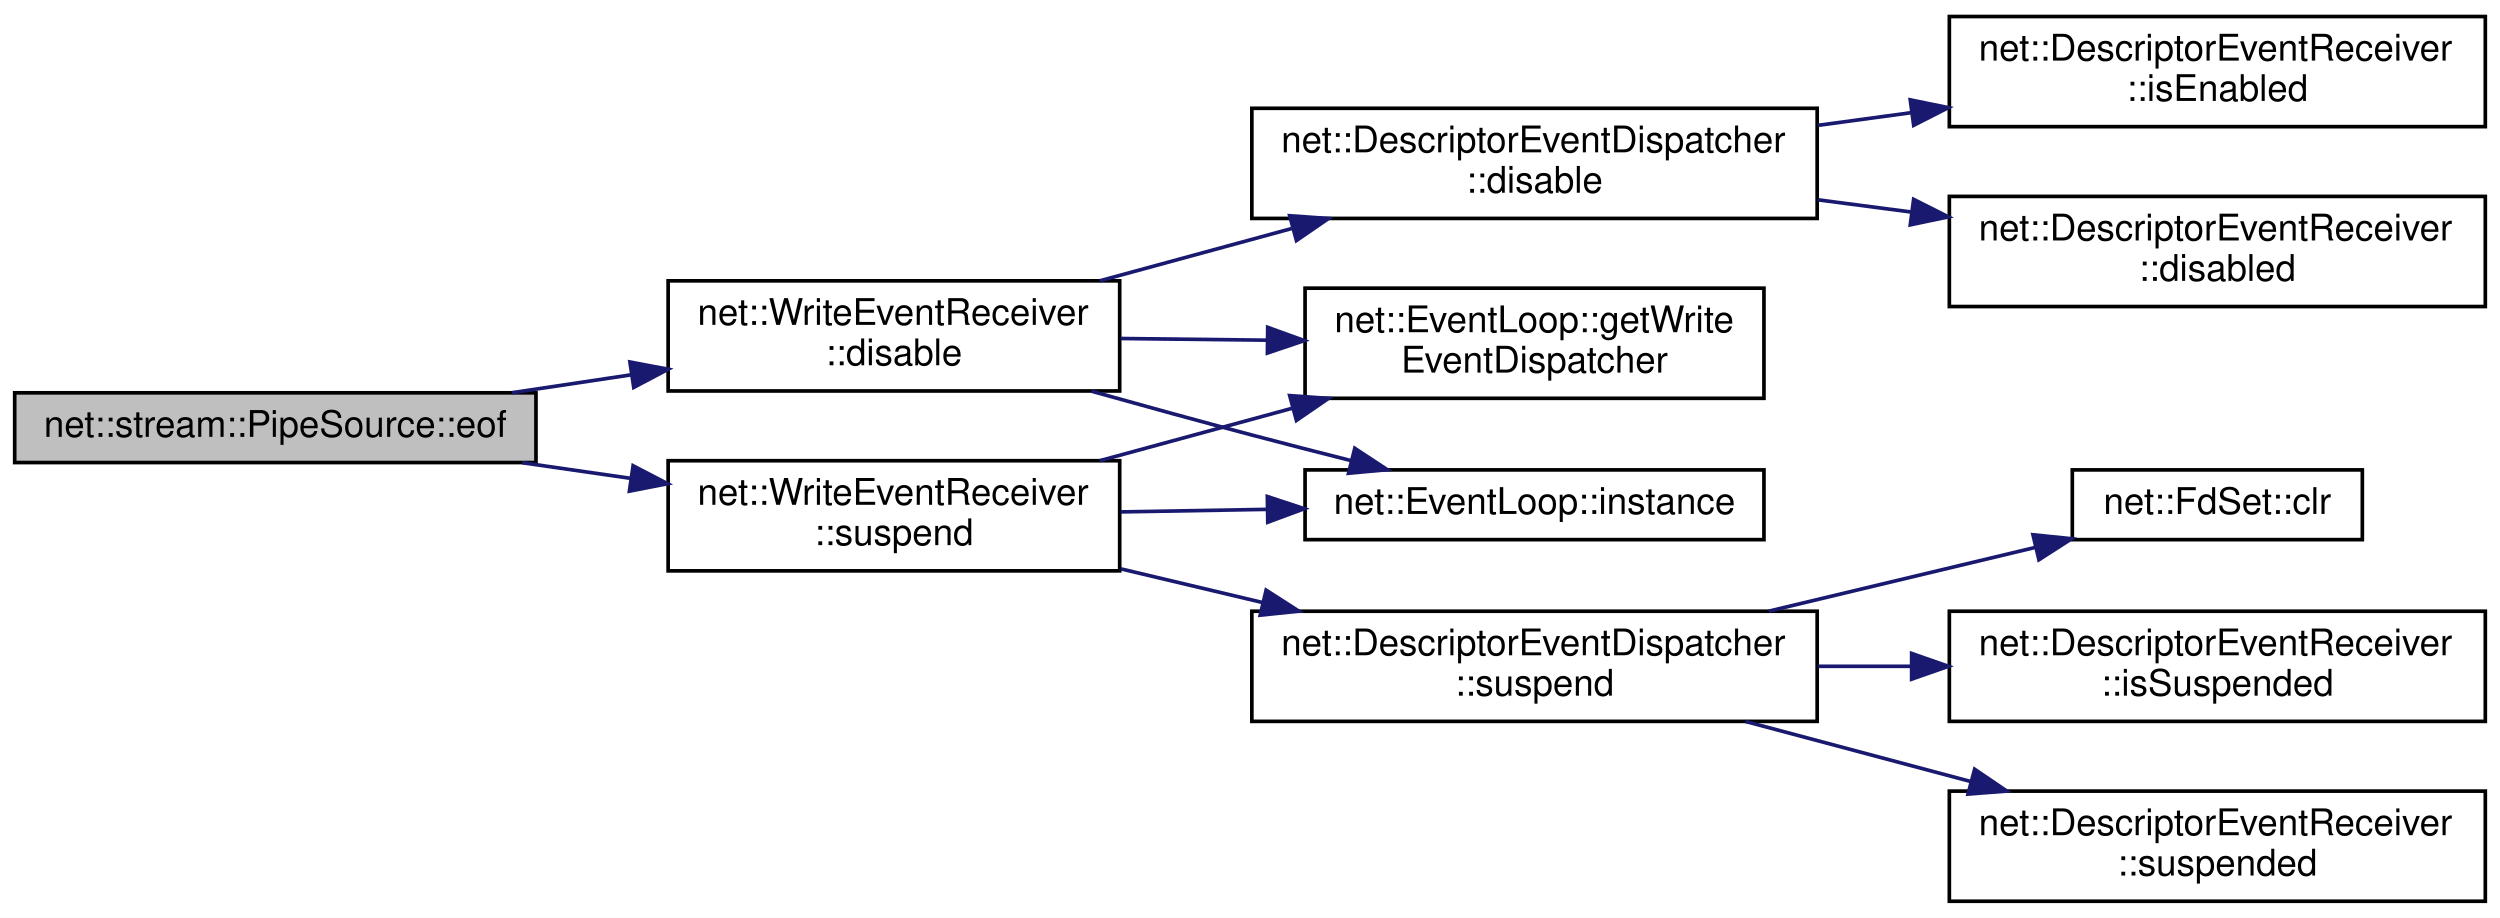
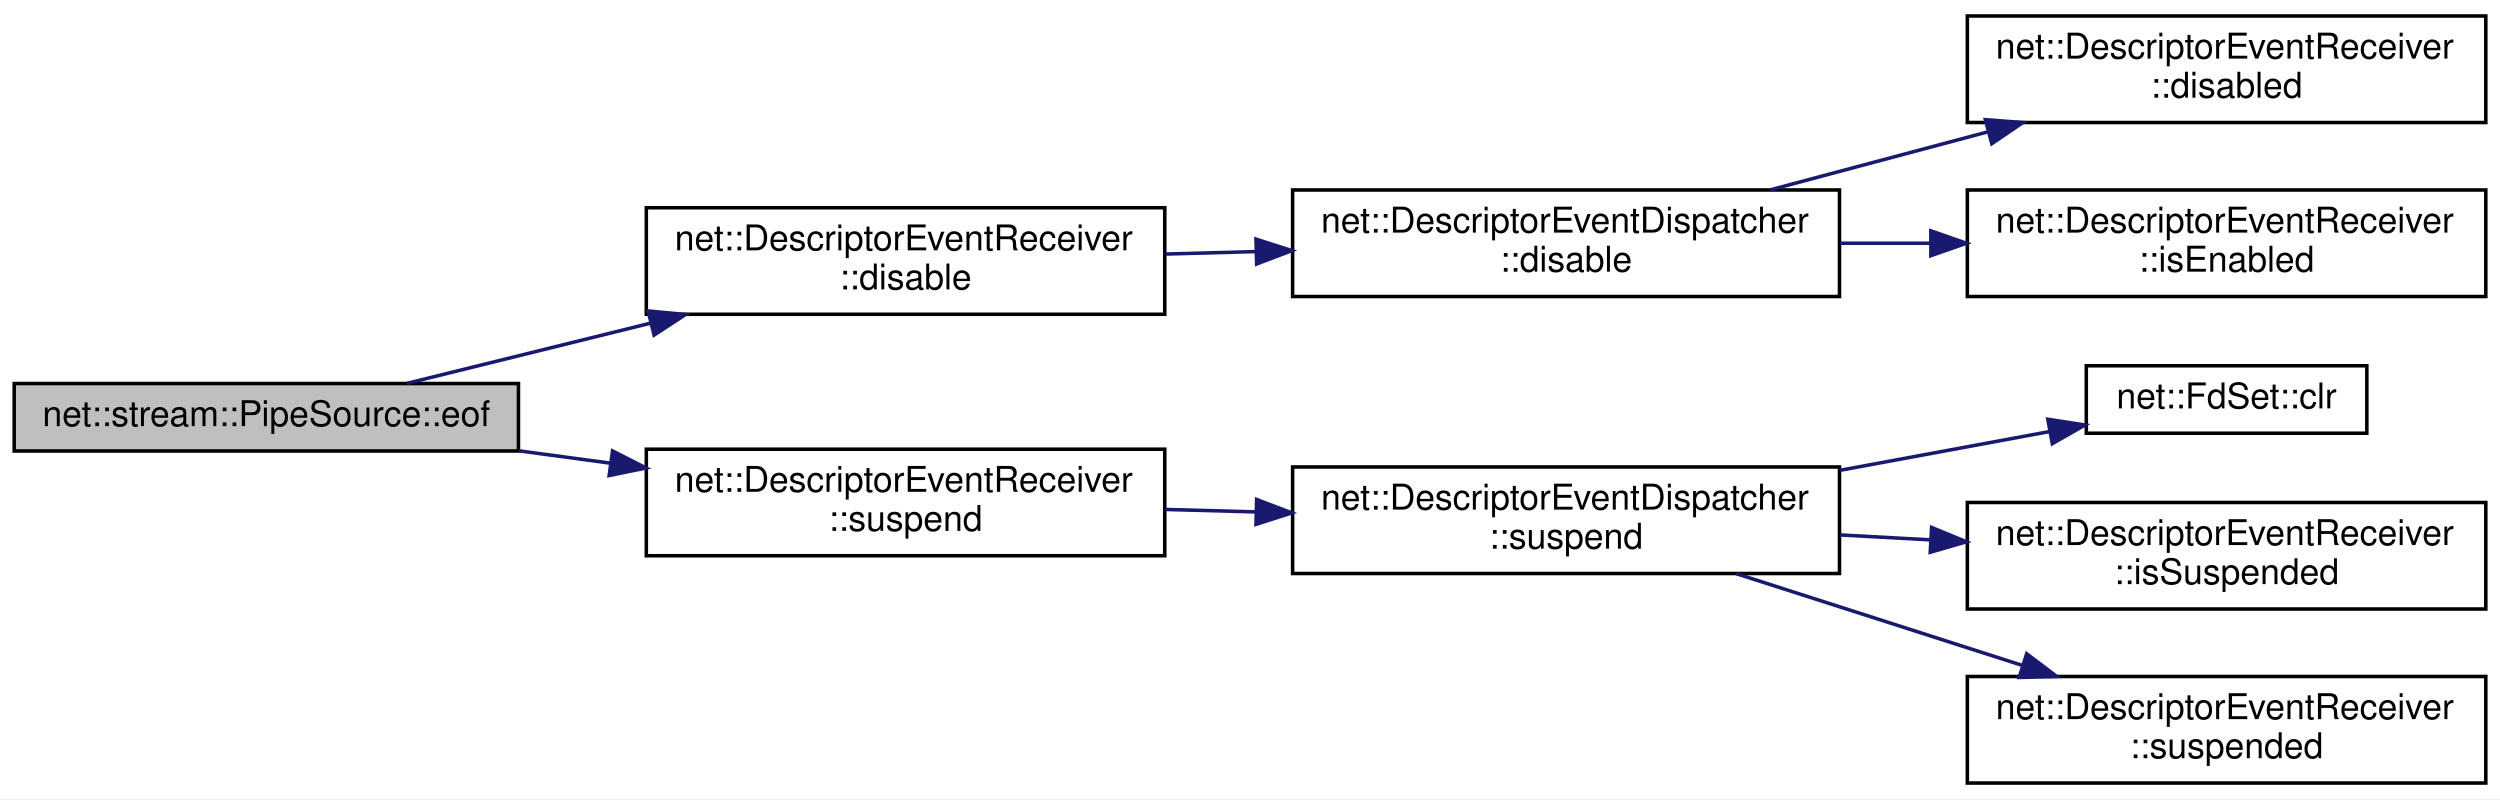
- <svg xmlns="http://www.w3.org/2000/svg" xmlns:xlink="http://www.w3.org/1999/xlink" width="681pt" height="250pt" viewBox="0.00 0.00 681.00 250.00">
-   <g id="graph0" class="graph" transform="scale(1 1) rotate(0) translate(4 246)">
-     <polygon fill="white" stroke="transparent" points="-4,4 -4,-246 677,-246 677,4 -4,4" />
+ <svg xmlns="http://www.w3.org/2000/svg" xmlns:xlink="http://www.w3.org/1999/xlink" width="704pt" height="225pt" viewBox="0.00 0.00 704.00 225.00">
+   <g id="graph0" class="graph" transform="scale(1 1) rotate(0) translate(4 221)">
+     <polygon fill="white" stroke="transparent" points="-4,4 -4,-221 700,-221 700,4 -4,4" />
    <g id="node1" class="node">
      <g id="a_node1">
        <a xlink:title=" ">
-           <polygon fill="#bfbfbf" stroke="black" points="0,-120 0,-139 142,-139 142,-120 0,-120" />
-           <text text-anchor="middle" x="71" y="-127" font-family="Helvetica,sans-Serif" font-size="10.00">net::stream::PipeSource::eof</text>
+           <polygon fill="#bfbfbf" stroke="black" points="0,-94 0,-113 142,-113 142,-94 0,-94" />
+           <text text-anchor="middle" x="71" y="-101" font-family="Helvetica,sans-Serif" font-size="10.00">net::stream::PipeSource::eof</text>
        </a>
      </g>
    </g>
    <g id="node2" class="node">
      <g id="a_node2">
-         <a xlink:href="classnet_1_1_write_event_receiver.html#a5fde8579d923d80afbd015935d1fdea9" target="_top" xlink:title=" ">
-           <polygon fill="white" stroke="black" points="178,-139.5 178,-169.5 301,-169.5 301,-139.5 178,-139.5" />
-           <text text-anchor="start" x="186" y="-157.5" font-family="Helvetica,sans-Serif" font-size="10.00">net::WriteEventReceiver</text>
-           <text text-anchor="middle" x="239.5" y="-146.5" font-family="Helvetica,sans-Serif" font-size="10.00">::disable</text>
+         <a xlink:href="classnet_1_1_descriptor_event_receiver.html#a71d48a9e0030918589d901b834e07327" target="_top" xlink:title=" ">
+           <polygon fill="white" stroke="black" points="178,-132.5 178,-162.5 324,-162.5 324,-132.5 178,-132.5" />
+           <text text-anchor="start" x="186" y="-150.5" font-family="Helvetica,sans-Serif" font-size="10.00">net::DescriptorEventReceiver</text>
+           <text text-anchor="middle" x="251" y="-139.5" font-family="Helvetica,sans-Serif" font-size="10.00">::disable</text>
        </a>
      </g>
    </g>
    <g id="edge1" class="edge">
-       <path fill="none" stroke="midnightblue" d="M135.42,-139.02C146.01,-140.61 157.05,-142.27 167.8,-143.88" />
-       <polygon fill="midnightblue" stroke="midnightblue" points="167.59,-147.39 178,-145.42 168.63,-140.47 167.59,-147.39" />
+       <path fill="none" stroke="midnightblue" d="M110.62,-113.05C130.66,-118 155.79,-124.21 179.16,-129.99" />
+       <polygon fill="midnightblue" stroke="midnightblue" points="178.51,-133.43 189.05,-132.43 180.19,-126.64 178.51,-133.43" />
+     </g>
+     <g id="node6" class="node">
+       <g id="a_node6">
+         <a xlink:href="classnet_1_1_descriptor_event_receiver.html#a582c1dc64913a0b118befb4c272cb460" target="_top" xlink:title=" ">
+           <polygon fill="white" stroke="black" points="178,-64.5 178,-94.5 324,-94.5 324,-64.5 178,-64.5" />
+           <text text-anchor="start" x="186" y="-82.5" font-family="Helvetica,sans-Serif" font-size="10.00">net::DescriptorEventReceiver</text>
+           <text text-anchor="middle" x="251" y="-71.5" font-family="Helvetica,sans-Serif" font-size="10.00">::suspend</text>
+         </a>
+       </g>
+     </g>
+     <g id="edge5" class="edge">
+       <path fill="none" stroke="midnightblue" d="M142.09,-94.05C150.56,-92.91 159.26,-91.74 167.87,-90.57" />
+       <polygon fill="midnightblue" stroke="midnightblue" points="168.48,-94.02 177.92,-89.22 167.54,-87.09 168.48,-94.02" />
+     </g>
+     <g id="node3" class="node">
+       <g id="a_node3">
+         <a xlink:href="classnet_1_1_descriptor_event_dispatcher.html#a0f682135c09bd279cd315a0bdf885473" target="_top" xlink:title=" ">
+           <polygon fill="white" stroke="black" points="360,-137.5 360,-167.5 514,-167.5 514,-137.5 360,-137.5" />
+           <text text-anchor="start" x="368" y="-155.5" font-family="Helvetica,sans-Serif" font-size="10.00">net::DescriptorEventDispatcher</text>
+           <text text-anchor="middle" x="437" y="-144.5" font-family="Helvetica,sans-Serif" font-size="10.00">::disable</text>
+         </a>
+       </g>
+     </g>
+     <g id="edge2" class="edge">
+       <path fill="none" stroke="midnightblue" d="M324.19,-149.46C332.59,-149.69 341.21,-149.92 349.77,-150.16" />
+       <polygon fill="midnightblue" stroke="midnightblue" points="349.68,-153.66 359.77,-150.43 349.87,-146.66 349.68,-153.66" />
+     </g>
+     <g id="node4" class="node">
+       <g id="a_node4">
+         <a xlink:href="classnet_1_1_descriptor_event_receiver.html#a916b81700981f60b692e0e673536d120" target="_top" xlink:title=" ">
+           <polygon fill="white" stroke="black" points="550,-186.5 550,-216.5 696,-216.5 696,-186.5 550,-186.5" />
+           <text text-anchor="start" x="558" y="-204.5" font-family="Helvetica,sans-Serif" font-size="10.00">net::DescriptorEventReceiver</text>
+           <text text-anchor="middle" x="623" y="-193.5" font-family="Helvetica,sans-Serif" font-size="10.00">::disabled</text>
+         </a>
+       </g>
+     </g>
+     <g id="edge3" class="edge">
+       <path fill="none" stroke="midnightblue" d="M494.46,-167.53C513.88,-172.71 535.81,-178.55 555.93,-183.91" />
+       <polygon fill="midnightblue" stroke="midnightblue" points="555.09,-187.3 565.65,-186.49 556.89,-180.54 555.09,-187.3" />
+     </g>
+     <g id="node5" class="node">
+       <g id="a_node5">
+         <a xlink:href="classnet_1_1_descriptor_event_receiver.html#a58562b1da4bc4f87bc7c51eb04db62a4" target="_top" xlink:title=" ">
+           <polygon fill="white" stroke="black" points="550,-137.5 550,-167.5 696,-167.5 696,-137.5 550,-137.5" />
+           <text text-anchor="start" x="558" y="-155.5" font-family="Helvetica,sans-Serif" font-size="10.00">net::DescriptorEventReceiver</text>
+           <text text-anchor="middle" x="623" y="-144.5" font-family="Helvetica,sans-Serif" font-size="10.00">::isEnabled</text>
+         </a>
+       </g>
+     </g>
+     <g id="edge4" class="edge">
+       <path fill="none" stroke="midnightblue" d="M514.17,-152.5C522.53,-152.5 531.08,-152.5 539.51,-152.5" />
+       <polygon fill="midnightblue" stroke="midnightblue" points="539.73,-156 549.73,-152.5 539.73,-149 539.73,-156" />
+     </g>
+     <g id="node7" class="node">
+       <g id="a_node7">
+         <a xlink:href="classnet_1_1_descriptor_event_dispatcher.html#a9eca4cac3e192e4ace05ec7b3c697298" target="_top" xlink:title=" ">
+           <polygon fill="white" stroke="black" points="360,-59.5 360,-89.5 514,-89.5 514,-59.5 360,-59.5" />
+           <text text-anchor="start" x="368" y="-77.5" font-family="Helvetica,sans-Serif" font-size="10.00">net::DescriptorEventDispatcher</text>
+           <text text-anchor="middle" x="437" y="-66.5" font-family="Helvetica,sans-Serif" font-size="10.00">::suspend</text>
+         </a>
+       </g>
+     </g>
+     <g id="edge6" class="edge">
+       <path fill="none" stroke="midnightblue" d="M324.19,-77.54C332.59,-77.31 341.21,-77.08 349.77,-76.84" />
+       <polygon fill="midnightblue" stroke="midnightblue" points="349.87,-80.34 359.77,-76.57 349.68,-73.34 349.87,-80.34" />
    </g>
    <g id="node8" class="node">
      <g id="a_node8">
-         <a xlink:href="classnet_1_1_write_event_receiver.html#af791858dbdf22f63a0792a4baa1daf72" target="_top" xlink:title=" ">
-           <polygon fill="white" stroke="black" points="178,-90.5 178,-120.5 301,-120.5 301,-90.5 178,-90.5" />
-           <text text-anchor="start" x="186" y="-108.5" font-family="Helvetica,sans-Serif" font-size="10.00">net::WriteEventReceiver</text>
-           <text text-anchor="middle" x="239.5" y="-97.5" font-family="Helvetica,sans-Serif" font-size="10.00">::suspend</text>
+         <a xlink:href="classnet_1_1_fd_set.html#ad16f1e07bc68aa16c271a858d7510b95" target="_top" xlink:title=" ">
+           <polygon fill="white" stroke="black" points="583.5,-99 583.5,-118 662.5,-118 662.5,-99 583.5,-99" />
+           <text text-anchor="middle" x="623" y="-106" font-family="Helvetica,sans-Serif" font-size="10.00">net::FdSet::clr</text>
        </a>
      </g>
    </g>
    <g id="edge7" class="edge">
-       <path fill="none" stroke="midnightblue" d="M138.28,-119.95C147.98,-118.55 157.99,-117.11 167.77,-115.7" />
-       <polygon fill="midnightblue" stroke="midnightblue" points="168.45,-119.13 177.85,-114.24 167.45,-112.21 168.45,-119.13" />
+       <path fill="none" stroke="midnightblue" d="M514.17,-88.57C534.1,-92.26 555.05,-96.13 573.12,-99.47" />
+       <polygon fill="midnightblue" stroke="midnightblue" points="572.66,-102.94 583.13,-101.32 573.93,-96.06 572.66,-102.94" />
    </g>
-     <g id="node3" class="node">
-       <g id="a_node3">
-         <a xlink:href="classnet_1_1_descriptor_event_dispatcher.html#a0f682135c09bd279cd315a0bdf885473" target="_top" xlink:title=" ">
-           <polygon fill="white" stroke="black" points="337,-186.5 337,-216.5 491,-216.5 491,-186.5 337,-186.5" />
-           <text text-anchor="start" x="345" y="-204.5" font-family="Helvetica,sans-Serif" font-size="10.00">net::DescriptorEventDispatcher</text>
-           <text text-anchor="middle" x="414" y="-193.5" font-family="Helvetica,sans-Serif" font-size="10.00">::disable</text>
+     <g id="node9" class="node">
+       <g id="a_node9">
+         <a xlink:href="classnet_1_1_descriptor_event_receiver.html#a3ad5bcaaad4982927ce5ded44177f926" target="_top" xlink:title=" ">
+           <polygon fill="white" stroke="black" points="550,-49.5 550,-79.5 696,-79.5 696,-49.5 550,-49.5" />
+           <text text-anchor="start" x="558" y="-67.5" font-family="Helvetica,sans-Serif" font-size="10.00">net::DescriptorEventReceiver</text>
+           <text text-anchor="middle" x="623" y="-56.5" font-family="Helvetica,sans-Serif" font-size="10.00">::isSuspended</text>
        </a>
      </g>
    </g>
-     <g id="edge2" class="edge">
-       <path fill="none" stroke="midnightblue" d="M295.55,-169.5C312.2,-174.04 330.65,-179.06 347.89,-183.76" />
-       <polygon fill="midnightblue" stroke="midnightblue" points="347.31,-187.23 357.88,-186.48 349.15,-180.48 347.31,-187.23" />
+     <g id="edge8" class="edge">
+       <path fill="none" stroke="midnightblue" d="M514.17,-70.36C522.53,-69.91 531.08,-69.44 539.51,-68.98" />
+       <polygon fill="midnightblue" stroke="midnightblue" points="539.94,-72.47 549.73,-68.43 539.56,-65.48 539.94,-72.47" />
    </g>
-     <g id="node6" class="node">
-       <g id="a_node6">
-         <a xlink:href="classnet_1_1_event_loop.html#a53697a464b99a65cde0a384bb896d5f3" target="_top" xlink:title=" ">
-           <polygon fill="white" stroke="black" points="351.5,-137.5 351.5,-167.5 476.5,-167.5 476.5,-137.5 351.5,-137.5" />
-           <text text-anchor="start" x="359.5" y="-155.5" font-family="Helvetica,sans-Serif" font-size="10.00">net::EventLoop::getWrite</text>
-           <text text-anchor="middle" x="414" y="-144.5" font-family="Helvetica,sans-Serif" font-size="10.00">EventDispatcher</text>
+     <g id="node10" class="node">
+       <g id="a_node10">
+         <a xlink:href="classnet_1_1_descriptor_event_receiver.html#ac6ed4bd7322cd45e14634a1d0d58eebc" target="_top" xlink:title=" ">
+           <polygon fill="white" stroke="black" points="550,-0.5 550,-30.5 696,-30.5 696,-0.5 550,-0.5" />
+           <text text-anchor="start" x="558" y="-18.5" font-family="Helvetica,sans-Serif" font-size="10.00">net::DescriptorEventReceiver</text>
+           <text text-anchor="middle" x="623" y="-7.5" font-family="Helvetica,sans-Serif" font-size="10.00">::suspended</text>
        </a>
      </g>
    </g>
-     <g id="edge5" class="edge">
-       <path fill="none" stroke="midnightblue" d="M301.32,-153.79C314.23,-153.65 327.97,-153.49 341.24,-153.33" />
-       <polygon fill="midnightblue" stroke="midnightblue" points="341.32,-156.83 351.28,-153.22 341.24,-149.83 341.32,-156.83" />
-     </g>
-     <g id="node7" class="node">
-       <g id="a_node7">
-         <a xlink:href="classnet_1_1_event_loop.html#a6d8bfd6fa03bb6bf423035ab190657ef" target="_top" xlink:title=" ">
-           <polygon fill="white" stroke="black" points="351.5,-99 351.5,-118 476.5,-118 476.5,-99 351.5,-99" />
-           <text text-anchor="middle" x="414" y="-106" font-family="Helvetica,sans-Serif" font-size="10.00">net::EventLoop::instance</text>
-         </a>
-       </g>
-     </g>
-     <g id="edge6" class="edge">
-       <path fill="none" stroke="midnightblue" d="M293.27,-139.45C307.45,-135.48 322.79,-131.26 337,-127.5 345.69,-125.2 354.96,-122.82 363.94,-120.55" />
-       <polygon fill="midnightblue" stroke="midnightblue" points="365.04,-123.88 373.89,-118.06 363.34,-117.09 365.04,-123.88" />
-     </g>
-     <g id="node4" class="node">
-       <g id="a_node4">
-         <a xlink:href="classnet_1_1_descriptor_event_receiver.html#a916b81700981f60b692e0e673536d120" target="_top" xlink:title=" ">
-           <polygon fill="white" stroke="black" points="527,-162.5 527,-192.5 673,-192.5 673,-162.5 527,-162.5" />
-           <text text-anchor="start" x="535" y="-180.5" font-family="Helvetica,sans-Serif" font-size="10.00">net::DescriptorEventReceiver</text>
-           <text text-anchor="middle" x="600" y="-169.5" font-family="Helvetica,sans-Serif" font-size="10.00">::disabled</text>
-         </a>
-       </g>
-     </g>
-     <g id="edge3" class="edge">
-       <path fill="none" stroke="midnightblue" d="M491.17,-191.57C499.62,-190.46 508.26,-189.34 516.79,-188.22" />
-       <polygon fill="midnightblue" stroke="midnightblue" points="517.27,-191.69 526.73,-186.93 516.36,-184.75 517.27,-191.69" />
-     </g>
-     <g id="node5" class="node">
-       <g id="a_node5">
-         <a xlink:href="classnet_1_1_descriptor_event_receiver.html#a58562b1da4bc4f87bc7c51eb04db62a4" target="_top" xlink:title=" ">
-           <polygon fill="white" stroke="black" points="527,-211.5 527,-241.5 673,-241.5 673,-211.5 527,-211.5" />
-           <text text-anchor="start" x="535" y="-229.5" font-family="Helvetica,sans-Serif" font-size="10.00">net::DescriptorEventReceiver</text>
-           <text text-anchor="middle" x="600" y="-218.5" font-family="Helvetica,sans-Serif" font-size="10.00">::isEnabled</text>
-         </a>
-       </g>
-     </g>
-     <g id="edge4" class="edge">
-       <path fill="none" stroke="midnightblue" d="M491.17,-211.85C499.62,-213 508.26,-214.17 516.79,-215.33" />
-       <polygon fill="midnightblue" stroke="midnightblue" points="516.35,-218.8 526.73,-216.68 517.29,-211.87 516.35,-218.8" />
-     </g>
-     <g id="edge8" class="edge">
-       <path fill="none" stroke="midnightblue" d="M295.55,-120.5C312.2,-125.04 330.65,-130.06 347.89,-134.76" />
-       <polygon fill="midnightblue" stroke="midnightblue" points="347.31,-138.23 357.88,-137.48 349.15,-131.48 347.31,-138.23" />
-     </g>
    <g id="edge9" class="edge">
-       <path fill="none" stroke="midnightblue" d="M301.32,-106.56C314.23,-106.78 327.97,-107.02 341.24,-107.25" />
-       <polygon fill="midnightblue" stroke="midnightblue" points="341.22,-110.75 351.28,-107.43 341.34,-103.75 341.22,-110.75" />
-     </g>
-     <g id="node9" class="node">
-       <g id="a_node9">
-         <a xlink:href="classnet_1_1_descriptor_event_dispatcher.html#a9eca4cac3e192e4ace05ec7b3c697298" target="_top" xlink:title=" ">
-           <polygon fill="white" stroke="black" points="337,-49.5 337,-79.5 491,-79.5 491,-49.5 337,-49.5" />
-           <text text-anchor="start" x="345" y="-67.5" font-family="Helvetica,sans-Serif" font-size="10.00">net::DescriptorEventDispatcher</text>
-           <text text-anchor="middle" x="414" y="-56.5" font-family="Helvetica,sans-Serif" font-size="10.00">::suspend</text>
-         </a>
-       </g>
-     </g>
-     <g id="edge10" class="edge">
-       <path fill="none" stroke="midnightblue" d="M301.32,-91.04C313.84,-88.07 327.15,-84.91 340.05,-81.84" />
-       <polygon fill="midnightblue" stroke="midnightblue" points="340.89,-85.24 349.81,-79.52 339.28,-78.43 340.89,-85.24" />
-     </g>
-     <g id="node10" class="node">
-       <g id="a_node10">
-         <a xlink:href="classnet_1_1_fd_set.html#ad16f1e07bc68aa16c271a858d7510b95" target="_top" xlink:title=" ">
-           <polygon fill="white" stroke="black" points="560.5,-99 560.5,-118 639.5,-118 639.5,-99 560.5,-99" />
-           <text text-anchor="middle" x="600" y="-106" font-family="Helvetica,sans-Serif" font-size="10.00">net::FdSet::clr</text>
-         </a>
-       </g>
-     </g>
-     <g id="edge11" class="edge">
-       <path fill="none" stroke="midnightblue" d="M477.81,-79.52C501.55,-85.2 528.19,-91.57 550.43,-96.89" />
-       <polygon fill="midnightblue" stroke="midnightblue" points="549.78,-100.33 560.32,-99.25 551.4,-93.52 549.78,-100.33" />
-     </g>
-     <g id="node11" class="node">
-       <g id="a_node11">
-         <a xlink:href="classnet_1_1_descriptor_event_receiver.html#a3ad5bcaaad4982927ce5ded44177f926" target="_top" xlink:title=" ">
-           <polygon fill="white" stroke="black" points="527,-49.5 527,-79.5 673,-79.5 673,-49.5 527,-49.5" />
-           <text text-anchor="start" x="535" y="-67.5" font-family="Helvetica,sans-Serif" font-size="10.00">net::DescriptorEventReceiver</text>
-           <text text-anchor="middle" x="600" y="-56.5" font-family="Helvetica,sans-Serif" font-size="10.00">::isSuspended</text>
-         </a>
-       </g>
-     </g>
-     <g id="edge12" class="edge">
-       <path fill="none" stroke="midnightblue" d="M491.17,-64.5C499.53,-64.5 508.08,-64.5 516.51,-64.5" />
-       <polygon fill="midnightblue" stroke="midnightblue" points="516.73,-68 526.73,-64.5 516.73,-61 516.73,-68" />
-     </g>
-     <g id="node12" class="node">
-       <g id="a_node12">
-         <a xlink:href="classnet_1_1_descriptor_event_receiver.html#ac6ed4bd7322cd45e14634a1d0d58eebc" target="_top" xlink:title=" ">
-           <polygon fill="white" stroke="black" points="527,-0.5 527,-30.5 673,-30.5 673,-0.5 527,-0.5" />
-           <text text-anchor="start" x="535" y="-18.5" font-family="Helvetica,sans-Serif" font-size="10.00">net::DescriptorEventReceiver</text>
-           <text text-anchor="middle" x="600" y="-7.5" font-family="Helvetica,sans-Serif" font-size="10.00">::suspended</text>
-         </a>
-       </g>
-     </g>
-     <g id="edge13" class="edge">
-       <path fill="none" stroke="midnightblue" d="M471.46,-49.47C490.88,-44.29 512.81,-38.45 532.93,-33.09" />
-       <polygon fill="midnightblue" stroke="midnightblue" points="533.89,-36.46 542.65,-30.51 532.09,-29.7 533.89,-36.46" />
+       <path fill="none" stroke="midnightblue" d="M484.91,-59.46C509.45,-51.59 539.69,-41.89 565.52,-33.61" />
+       <polygon fill="midnightblue" stroke="midnightblue" points="566.72,-36.9 575.18,-30.51 564.59,-30.23 566.72,-36.9" />
    </g>
  </g>
</svg>
